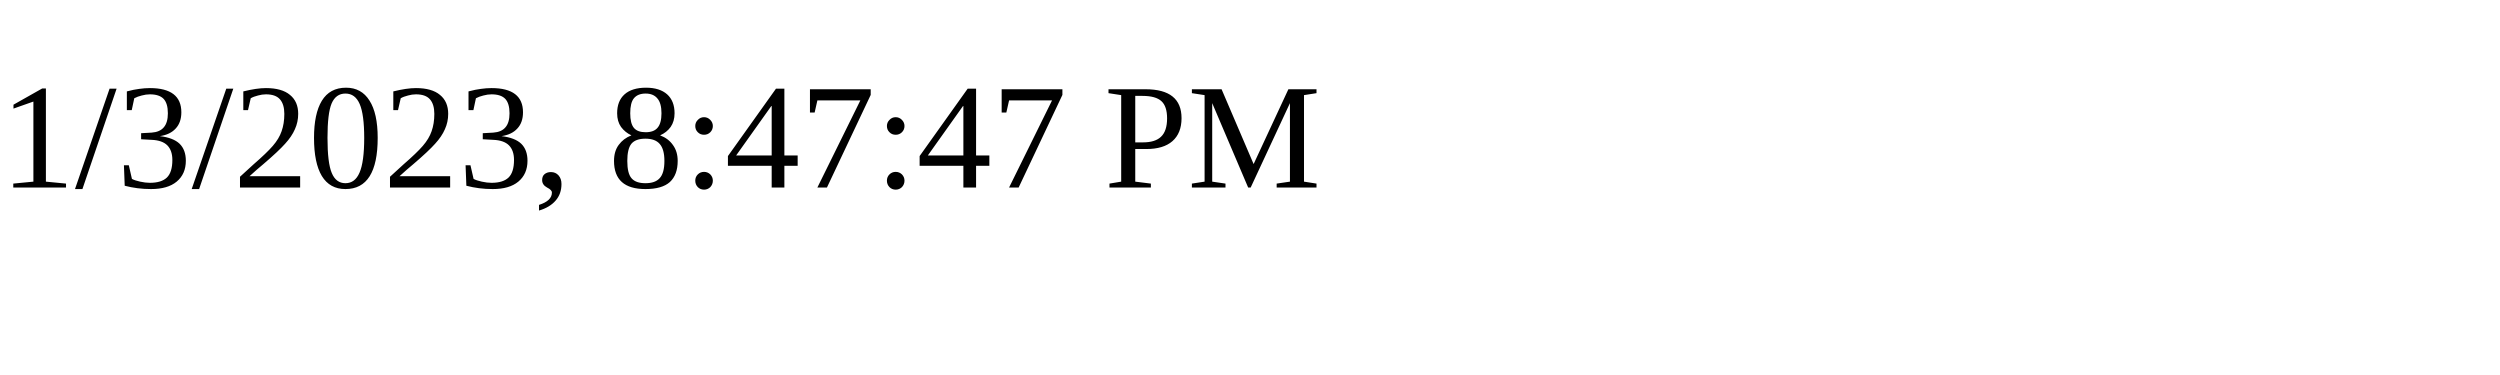
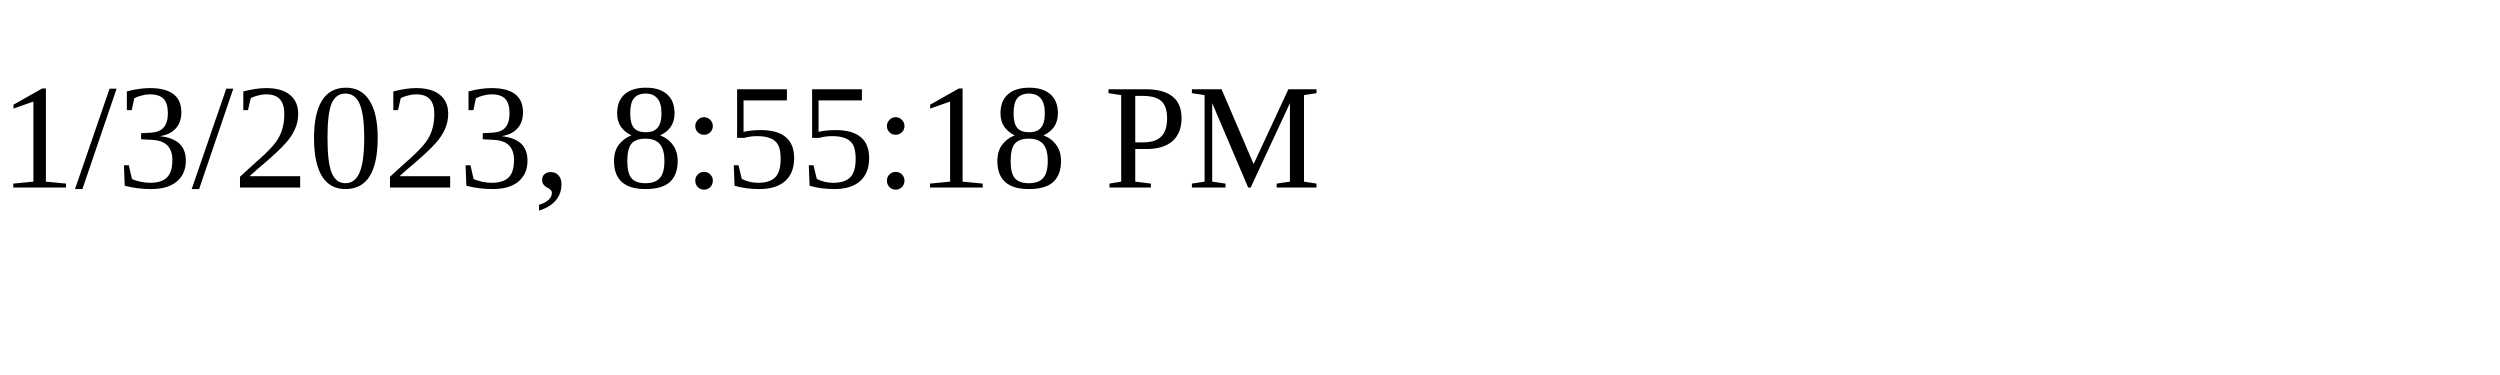
<svg xmlns="http://www.w3.org/2000/svg" height="30" width="200">
-   <text x="0" y="15">1/3/2023, 8:47:47 PM</text>
+   <text x="0" y="15">1/3/2023, 8:55:18 PM</text>
</svg>
